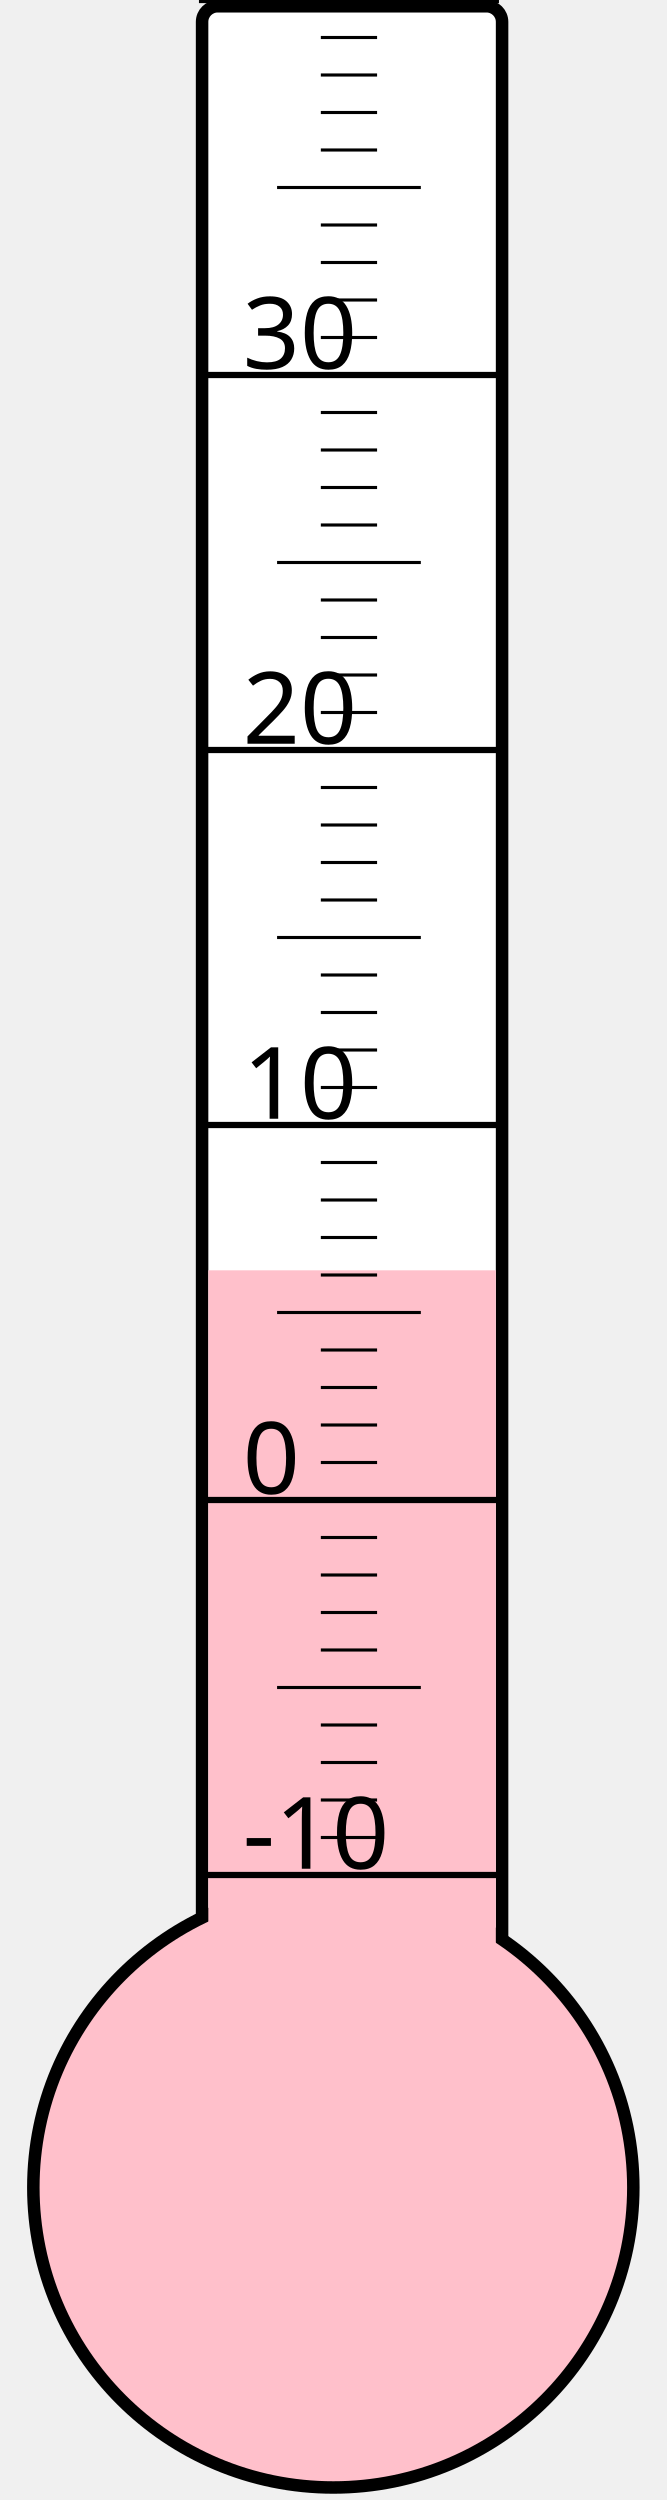
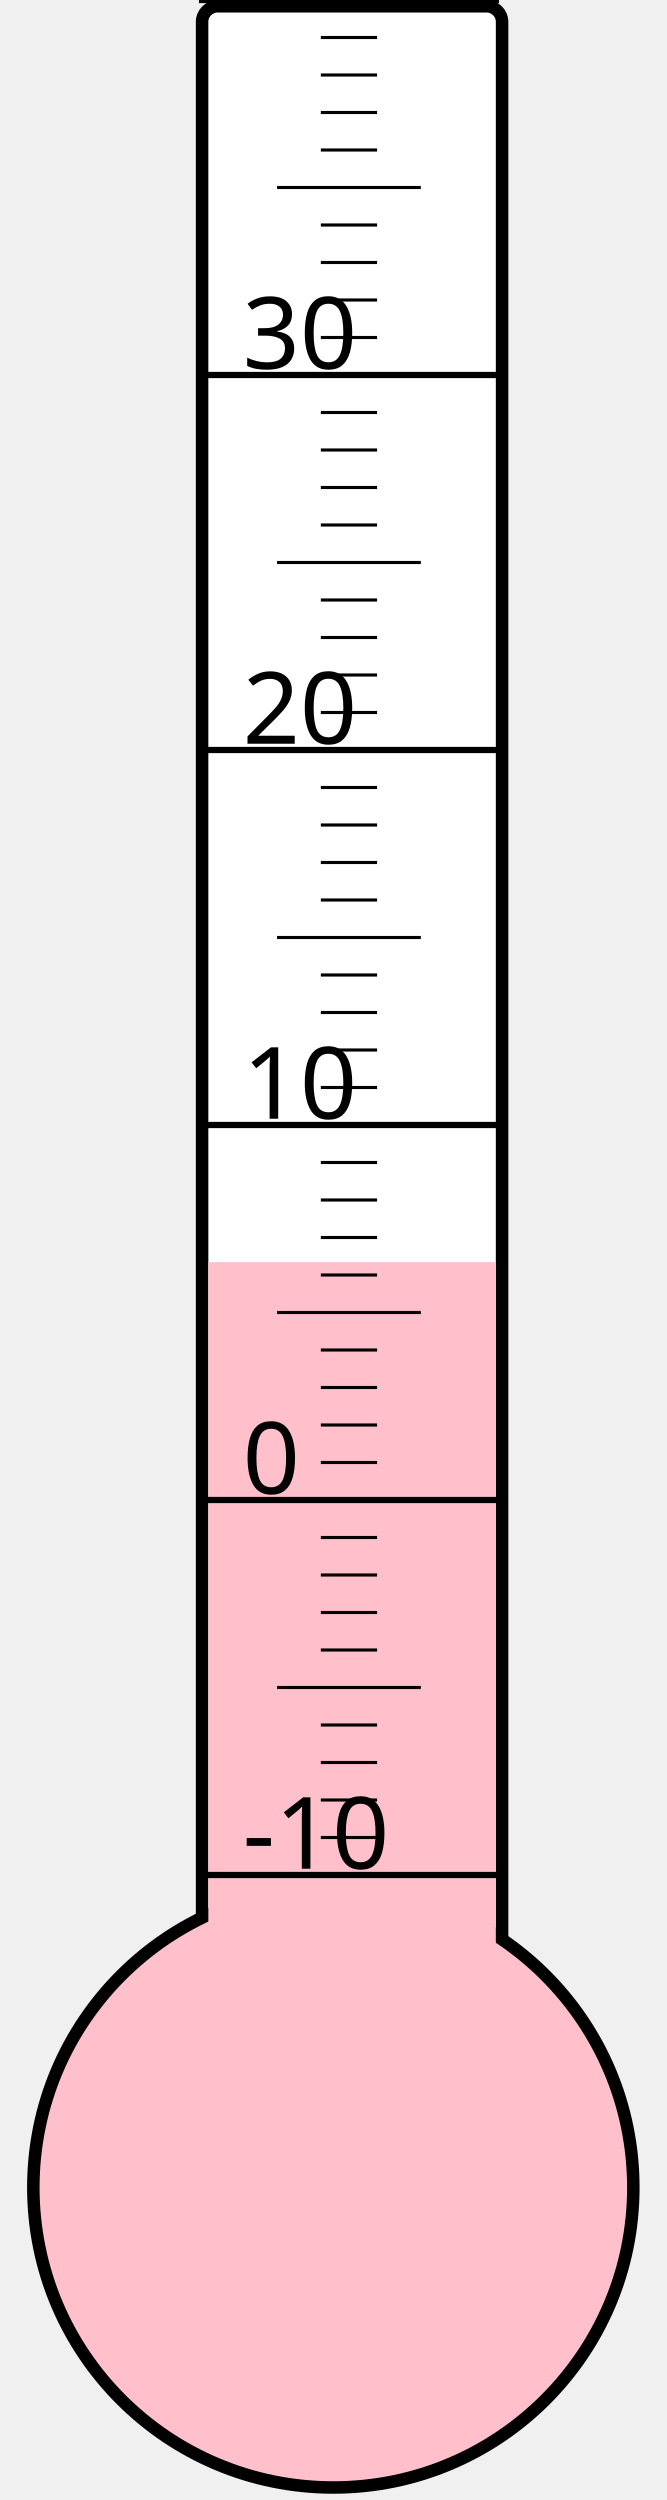
<svg xmlns="http://www.w3.org/2000/svg" width="40px" height="150px" viewBox="0 0 200 800">
  <rect width="200" height="800" x="0" y="0" style="fill: #ffffeb; fill-opacity: 0;" />
  <rect width="96" height="680" x="58" y="2" rx="5" ry="5" style="fill: white; fill-opacity: 1; stroke: black; stroke-width: 4;" />
  <circle cx="100" cy="700" r="96" style="fill: pink; stroke: black; stroke-width: 4;" />
-   <rect width="92" height="293.5" x="60" y="406.5" style="fill: pink; fill-opacity: 1; stroke-width: 0;" />
+   <rect width="92" height="296.125" x="60" y="403.875" style="fill: pink; fill-opacity: 1; stroke-width: 0;" />
  <text x="71" y="598" style="font-family: sans-serif; font-size: 24pt;">-10</text>
  <text x="71" y="478" style="font-family: sans-serif; font-size: 24pt;">0</text>
  <text x="71" y="358" style="font-family: sans-serif; font-size: 24pt;">10</text>
  <text x="71" y="238" style="font-family: sans-serif; font-size: 24pt;">20</text>
  <text x="71" y="118" style="font-family: sans-serif; font-size: 24pt;">30</text>
  <g style="stroke: black;">
    <line x1="57" y1="600" x2="153" y2="600" style="stroke-width: 2;" />
    <line x1="96" y1="588" x2="114" y2="588" style="stroke-width: 1;" />
    <line x1="96" y1="576" x2="114" y2="576" style="stroke-width: 1;" />
    <line x1="96" y1="564" x2="114" y2="564" style="stroke-width: 1;" />
    <line x1="96" y1="552" x2="114" y2="552" style="stroke-width: 1;" />
    <line x1="82" y1="540" x2="128" y2="540" style="stroke-width: 1;" />
    <line x1="96" y1="528" x2="114" y2="528" style="stroke-width: 1;" />
    <line x1="96" y1="516" x2="114" y2="516" style="stroke-width: 1;" />
    <line x1="96" y1="504" x2="114" y2="504" style="stroke-width: 1;" />
    <line x1="96" y1="492" x2="114" y2="492" style="stroke-width: 1;" />
    <line x1="57" y1="480" x2="153" y2="480" style="stroke-width: 2;" />
    <line x1="96" y1="468" x2="114" y2="468" style="stroke-width: 1;" />
    <line x1="96" y1="456" x2="114" y2="456" style="stroke-width: 1;" />
    <line x1="96" y1="444" x2="114" y2="444" style="stroke-width: 1;" />
    <line x1="96" y1="432" x2="114" y2="432" style="stroke-width: 1;" />
    <line x1="82" y1="420" x2="128" y2="420" style="stroke-width: 1;" />
    <line x1="96" y1="408" x2="114" y2="408" style="stroke-width: 1;" />
    <line x1="96" y1="396" x2="114" y2="396" style="stroke-width: 1;" />
    <line x1="96" y1="384" x2="114" y2="384" style="stroke-width: 1;" />
    <line x1="96" y1="372" x2="114" y2="372" style="stroke-width: 1;" />
    <line x1="57" y1="360" x2="153" y2="360" style="stroke-width: 2;" />
    <line x1="96" y1="348" x2="114" y2="348" style="stroke-width: 1;" />
    <line x1="96" y1="336" x2="114" y2="336" style="stroke-width: 1;" />
    <line x1="96" y1="324" x2="114" y2="324" style="stroke-width: 1;" />
    <line x1="96" y1="312" x2="114" y2="312" style="stroke-width: 1;" />
    <line x1="82" y1="300" x2="128" y2="300" style="stroke-width: 1;" />
    <line x1="96" y1="288" x2="114" y2="288" style="stroke-width: 1;" />
    <line x1="96" y1="276" x2="114" y2="276" style="stroke-width: 1;" />
    <line x1="96" y1="264" x2="114" y2="264" style="stroke-width: 1;" />
    <line x1="96" y1="252" x2="114" y2="252" style="stroke-width: 1;" />
    <line x1="57" y1="240" x2="153" y2="240" style="stroke-width: 2;" />
    <line x1="96" y1="228" x2="114" y2="228" style="stroke-width: 1;" />
    <line x1="96" y1="216" x2="114" y2="216" style="stroke-width: 1;" />
    <line x1="96" y1="204" x2="114" y2="204" style="stroke-width: 1;" />
    <line x1="96" y1="192" x2="114" y2="192" style="stroke-width: 1;" />
    <line x1="82" y1="180" x2="128" y2="180" style="stroke-width: 1;" />
    <line x1="96" y1="168" x2="114" y2="168" style="stroke-width: 1;" />
    <line x1="96" y1="156" x2="114" y2="156" style="stroke-width: 1;" />
    <line x1="96" y1="144" x2="114" y2="144" style="stroke-width: 1;" />
    <line x1="96" y1="132" x2="114" y2="132" style="stroke-width: 1;" />
    <line x1="57" y1="120" x2="153" y2="120" style="stroke-width: 2;" />
    <line x1="96" y1="108" x2="114" y2="108" style="stroke-width: 1;" />
    <line x1="96" y1="96" x2="114" y2="96" style="stroke-width: 1;" />
    <line x1="96" y1="84" x2="114" y2="84" style="stroke-width: 1;" />
    <line x1="96" y1="72" x2="114" y2="72" style="stroke-width: 1;" />
    <line x1="82" y1="60" x2="128" y2="60" style="stroke-width: 1;" />
    <line x1="96" y1="48" x2="114" y2="48" style="stroke-width: 1;" />
    <line x1="96" y1="36" x2="114" y2="36" style="stroke-width: 1;" />
    <line x1="96" y1="24" x2="114" y2="24" style="stroke-width: 1;" />
    <line x1="96" y1="12" x2="114" y2="12" style="stroke-width: 1;" />
    <line x1="57" y1="0" x2="153" y2="0" style="stroke-width: 2;" />
  </g>
</svg>
